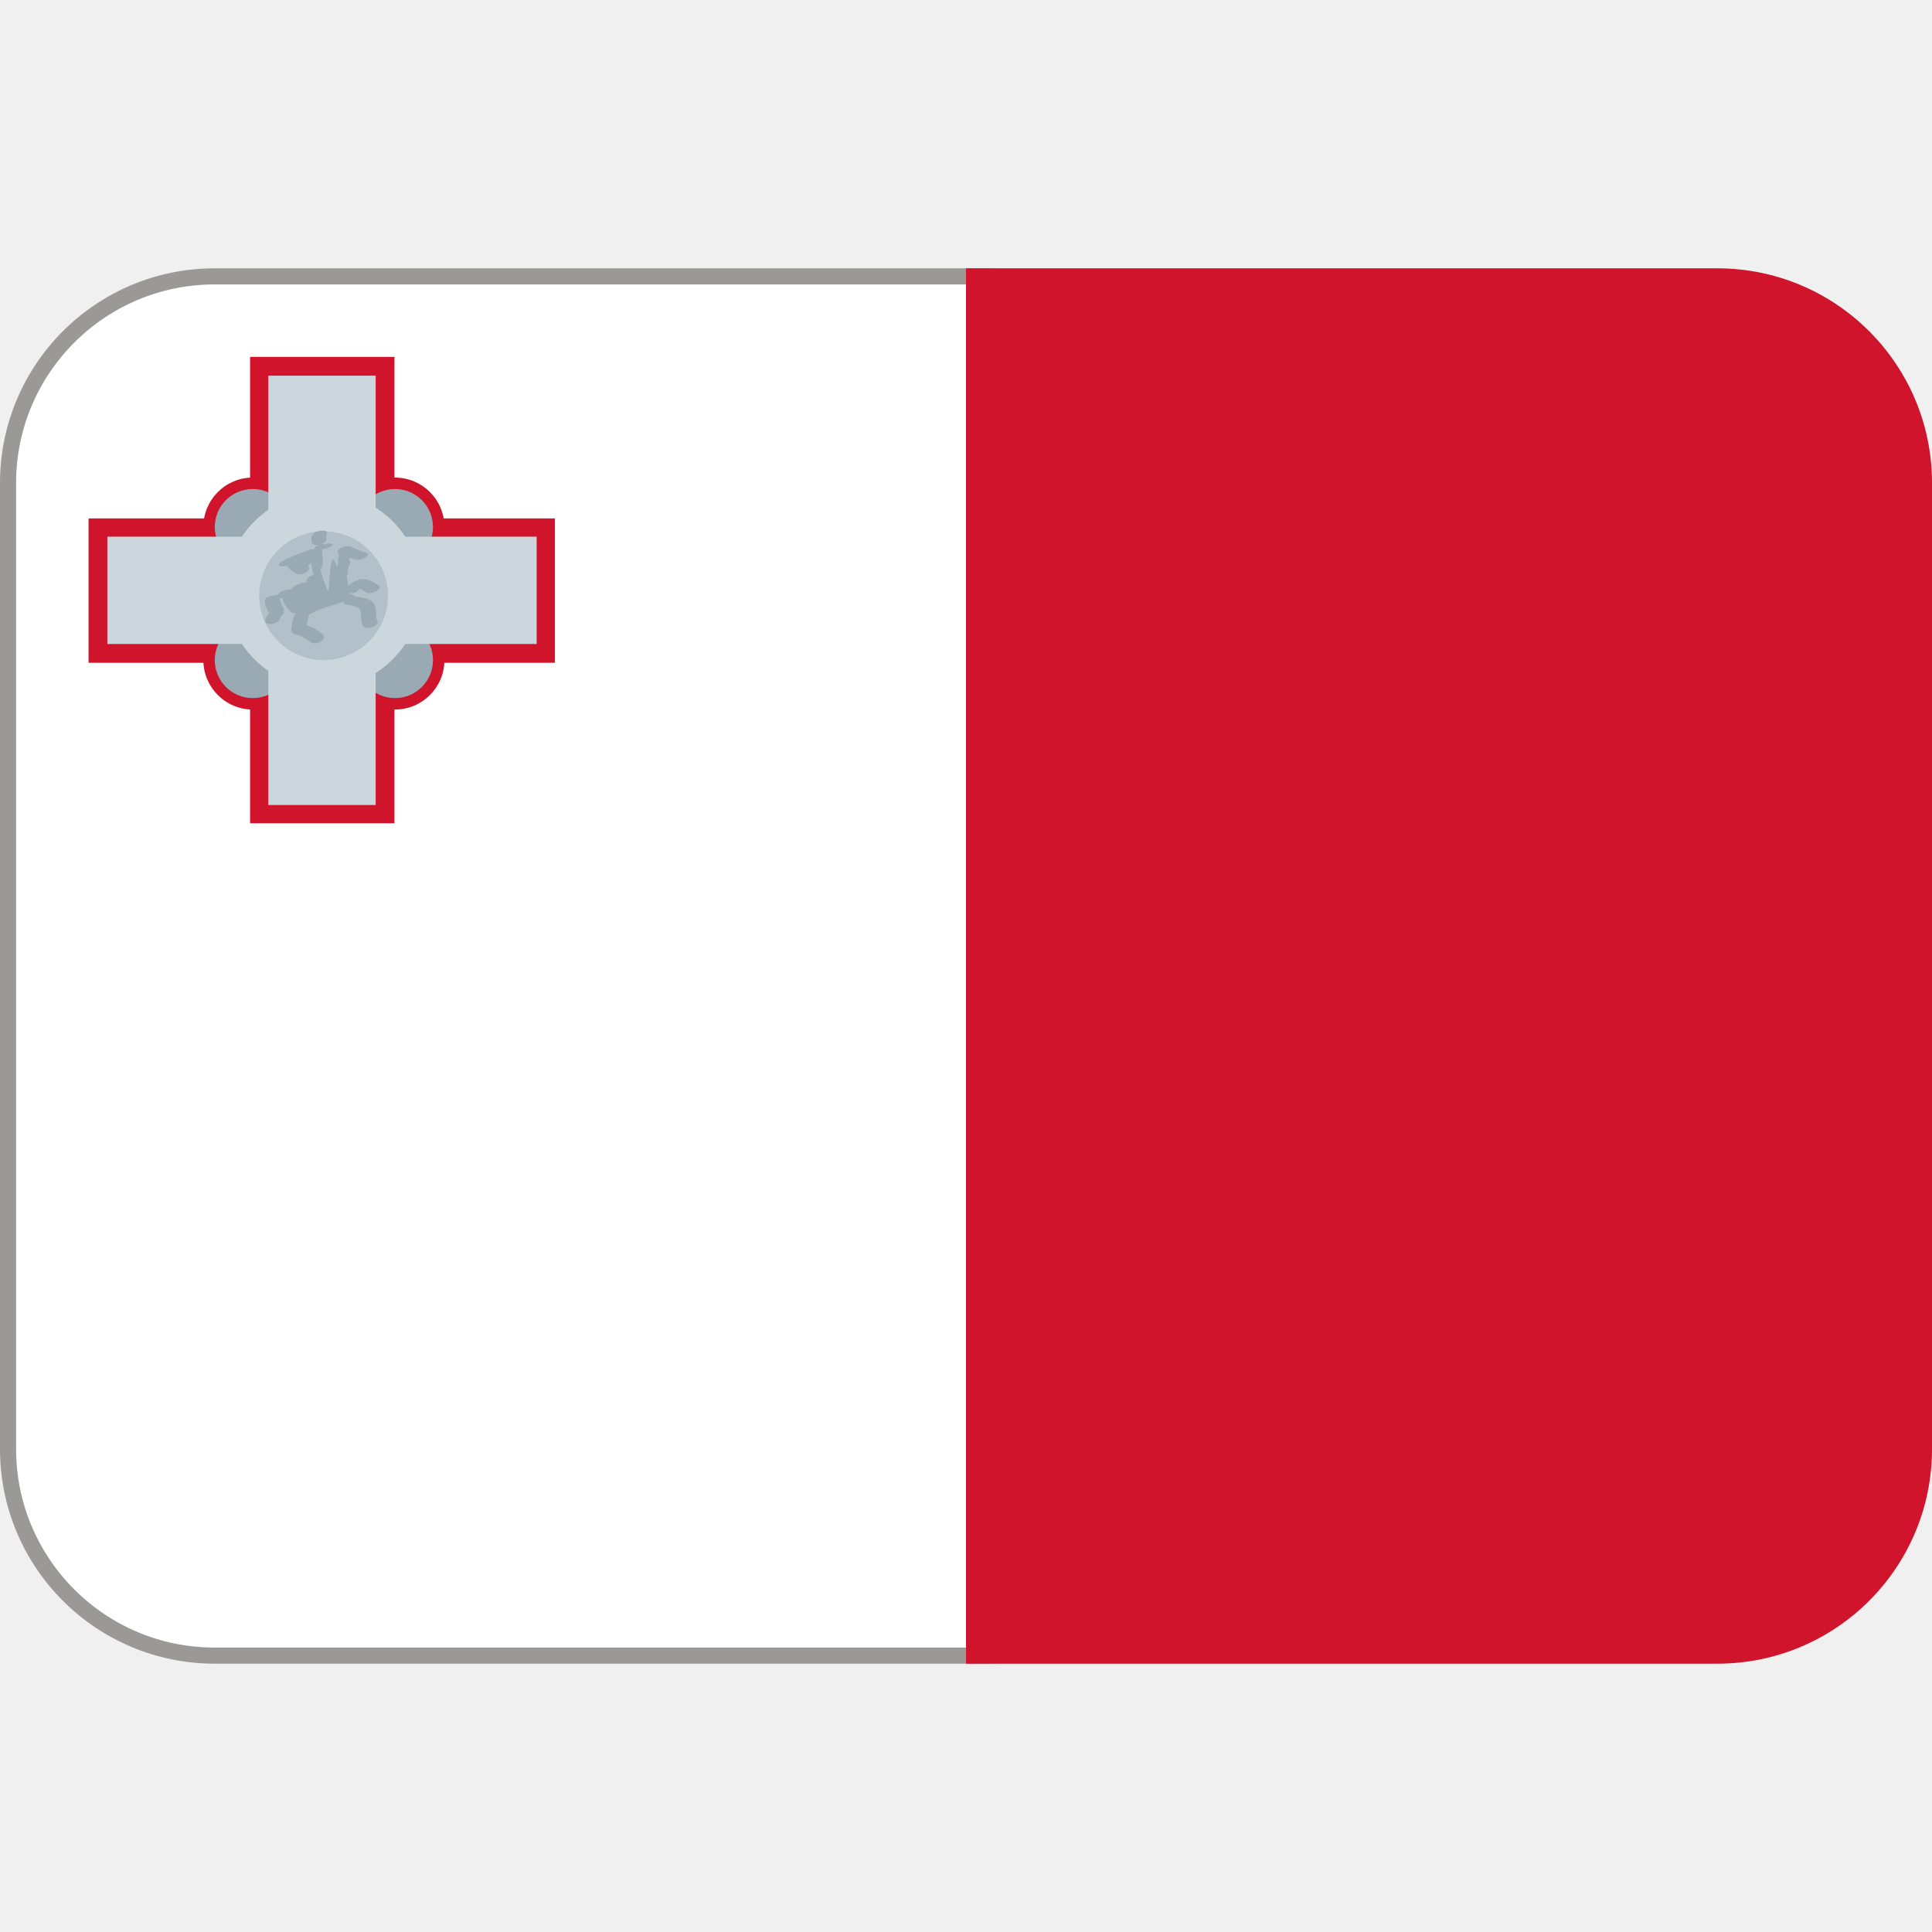
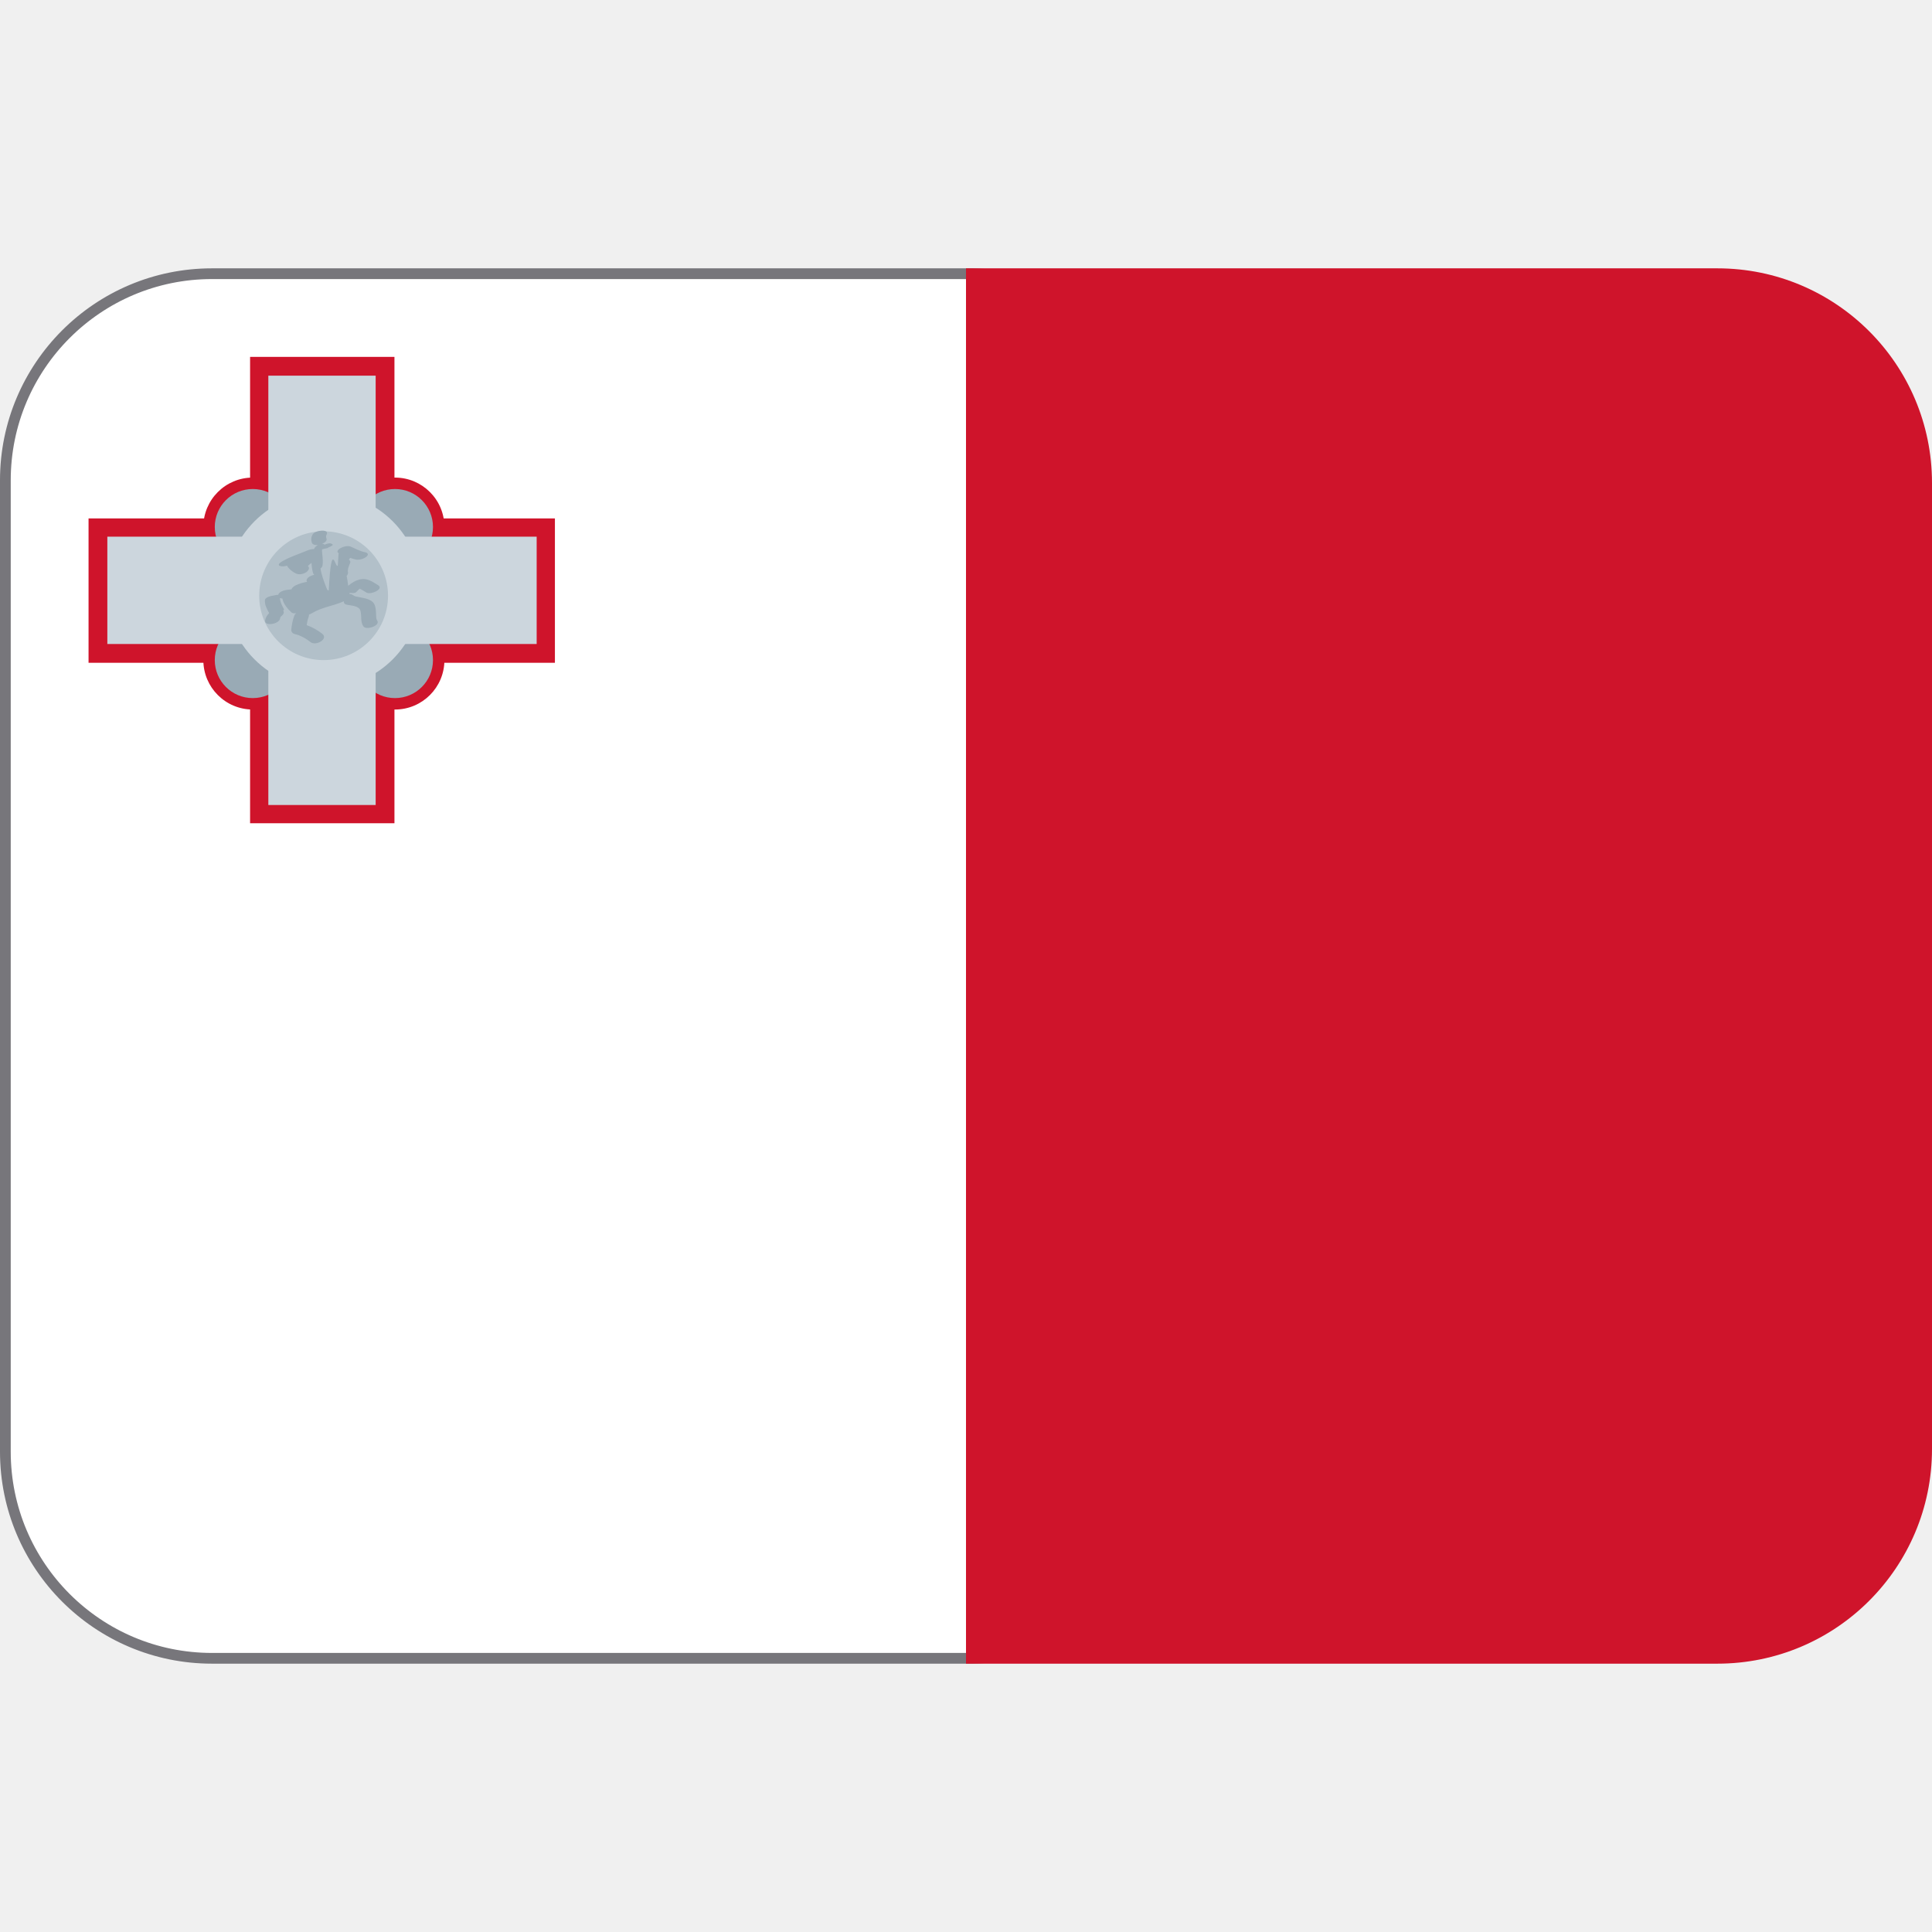
- <svg xmlns="http://www.w3.org/2000/svg" version="1.1" viewBox="0 0 36 36">
-   <rect x=".15" y="5.15" width="22" height="25.7" ry="3.85" fill="#fff" stroke="#9a9996" stroke-width=".3" />
-   <g fill="#CF142B">
-     <path d="m32 5h-14v26h14c2.21 0 4-1.79 4-4v-18c0-2.21-1.79-4-4-4z" />
-     <path d="m1.65 9.66h8.69v2.69h-8.69z" />
-     <path d="m4.66 6.65h2.69v8.69h-2.69z" />
-     <circle cx="4.71" cy="12.3" r=".921" />
-     <circle cx="7.36" cy="12.3" r=".921" />
-     <circle cx="4.71" cy="9.82" r=".921" />
-     <circle cx="7.36" cy="9.82" r=".921" />
+ <svg xmlns="http://www.w3.org/2000/svg" version="1.1" viewBox="0 0 36 36" id="svg13">
+   <defs id="defs13" />
+   <rect x=".1" y="5.1" width="21.8" height="25.8" ry="3.85" fill="#fff" stroke-width=".2" id="rect1" style="stroke:#77767b" />
+   <g fill="#CF142B" id="g6">
+     <path d="m32 5h-14v26h14c2.21 0 4-1.79 4-4v-18c0-2.21-1.79-4-4-4z" id="path1" />
+     <path d="m1.65 9.66h8.69v2.69h-8.69z" id="path2" />
+     <path d="m4.66 6.65h2.69v8.69h-2.69z" id="path3" />
+     <circle cx="4.71" cy="12.3" r=".921" id="circle3" />
+     <circle cx="7.36" cy="12.3" r=".921" id="circle4" />
+     <circle cx="4.71" cy="9.82" r=".921" id="circle5" />
+     <circle cx="7.36" cy="9.82" r=".921" id="circle6" />
  </g>
-   <g fill="#99AAB5">
-     <circle cx="4.71" cy="12.3" r=".708" />
-     <circle cx="7.36" cy="12.3" r=".708" />
-     <circle cx="4.71" cy="9.82" r=".708" />
-     <circle cx="7.36" cy="9.82" r=".708" />
+   <g fill="#99AAB5" id="g10">
+     <circle cx="4.71" cy="12.3" r=".708" id="circle7" />
+     <circle cx="7.36" cy="12.3" r=".708" id="circle8" />
+     <circle cx="4.71" cy="9.82" r=".708" id="circle9" />
+     <circle cx="7.36" cy="9.82" r=".708" id="circle10" />
  </g>
-   <g fill="#CCD6DD">
-     <circle cx="6.03" cy="11" r="1.82" />
-     <path d="M5 7h2v8H5z" />
-     <path d="M2 10h8v2H2z" />
+   <g fill="#CCD6DD" id="g12">
+     <circle cx="6.03" cy="11" r="1.82" id="circle11" />
+     <path d="M5 7h2v8H5z" id="path11" />
+     <path d="M2 10h8v2H2z" id="path12" />
  </g>
-   <circle cx="6.03" cy="11.1" r="1.2" fill="#B2C0C9" />
-   <path d="M6.647 11.023c.015-.017.032-.032.048-.047l.009-.007c.042.021.083.047.123.072.08.049.334-.066.219-.137-.099-.061-.198-.132-.32-.111-.091.016-.169.063-.238.122-.008-.062-.015-.123-.029-.184.019-.02.03-.042.025-.069-.011-.058.021-.122.041-.175.01-.026-.004-.044-.025-.055.009-.012.016-.024.024-.037.035.012.071.023.108.031.063.013.146-.013.195-.052.046-.036.031-.073-.022-.083-.094-.019-.181-.067-.269-.105-.058-.025-.143.001-.194.029-.033.018-.084.066-.031.092-.006.006-.013.22-.016.227-.044.095-.118-.534-.169.466h-.018c-.017 0-.141-.345-.134-.414.074-.015.026-.264.026-.315v-.029c0-.015.113-.025.105-.033.03-.019.117-.045.09-.067-.042-.035-.1-.011-.146.007-.014-.007-.014-.012-.028-.014-.01-.002-.013 0-.023 0 .054-.022.1-.058.086-.099-.008-.025-.014-.045 0-.07.067-.116-.21-.09-.257-.009-.029.051-.035.097-.017.153.012.038.061.051.113.046-.028.015-.053.037-.068.065l-.003.009c-.042 0-.09.013-.119.025-.161.069-.331.119-.482.209-.025.015-.094.063-.031.083.038.012.087.006.131-.007.002.007.002.013.006.019.039.051.096.098.154.126.061.03.142.013.196-.023.036-.023.075-.081.03-.112.017-.025.043-.043.068-.061.003.064.011.127.027.184.004.016.013.028.023.038-.033.006-.065.019-.09.034-.033.02-.072.065-.042.096-.07.013-.139.031-.205.062-.025.011-.08.043-.085.078l-.096.012c-.051.008-.135.032-.153.09-.024.001-.052.006-.072.011-.059.008-.17.034-.175.086-.008.092.038.167.078.245-.037.036-.063.078-.074.132-.024.119.256.077.277-.029.003-.016.005-.032.019-.042.035-.025.07-.074.039-.108.012-.01.02-.018.016-.025-.035-.068-.072-.134-.077-.21.015.006.031.009.047.01.019.102.097.192.171.26.018.016.051.018.087.013-.015.012-.028.025-.034.042-.034.085-.048.173-.059.263-.004.037.024.073.06.082.116.027.209.082.303.154.097.074.339-.062.213-.159-.088-.067-.183-.123-.288-.159.007-.051.016-.102.035-.15.007-.018.009-.034.007-.047.023-.009.045-.019.065-.031.178-.108.396-.131.587-.218-.008.028.009.055.049.064.082.019.231.018.258.112.027.095-.005.209.056.293.056.078.323-.016.256-.109-.023-.032-.019-.095-.021-.133-.003-.059-.006-.121-.034-.175-.057-.108-.242-.116-.346-.141-.036-.008-.076-.055-.114-.043.003-.007-.003-.071-.021-.071h-.006c.001 0 .001.048.002.047.061-.004.12.023.159-.024z" fill="#99AAB5" />
+   <circle cx="6.03" cy="11.1" r="1.2" fill="#B2C0C9" id="circle12" />
+   <path d="M6.647 11.023c.015-.017.032-.032.048-.047l.009-.007c.042.021.083.047.123.072.08.049.334-.066.219-.137-.099-.061-.198-.132-.32-.111-.091.016-.169.063-.238.122-.008-.062-.015-.123-.029-.184.019-.02.03-.042.025-.069-.011-.058.021-.122.041-.175.01-.026-.004-.044-.025-.055.009-.012.016-.024.024-.037.035.012.071.023.108.031.063.013.146-.013.195-.052.046-.036.031-.073-.022-.083-.094-.019-.181-.067-.269-.105-.058-.025-.143.001-.194.029-.033.018-.084.066-.031.092-.006.006-.013.22-.016.227-.044.095-.118-.534-.169.466h-.018c-.017 0-.141-.345-.134-.414.074-.015.026-.264.026-.315v-.029c0-.015.113-.025.105-.033.03-.019.117-.045.09-.067-.042-.035-.1-.011-.146.007-.014-.007-.014-.012-.028-.014-.01-.002-.013 0-.023 0 .054-.022.1-.058.086-.099-.008-.025-.014-.045 0-.07.067-.116-.21-.09-.257-.009-.029.051-.035.097-.017.153.012.038.061.051.113.046-.028.015-.053.037-.068.065l-.003.009c-.042 0-.09.013-.119.025-.161.069-.331.119-.482.209-.025.015-.094.063-.031.083.038.012.087.006.131-.007.002.007.002.013.006.019.039.051.096.098.154.126.061.03.142.013.196-.023.036-.023.075-.081.03-.112.017-.025.043-.043.068-.061.003.064.011.127.027.184.004.016.013.028.023.038-.033.006-.065.019-.09.034-.033.02-.072.065-.042.096-.07.013-.139.031-.205.062-.025.011-.08.043-.085.078l-.096.012c-.051.008-.135.032-.153.09-.024.001-.052.006-.072.011-.059.008-.17.034-.175.086-.008.092.038.167.078.245-.037.036-.063.078-.074.132-.024.119.256.077.277-.029.003-.016.005-.032.019-.042.035-.025.07-.074.039-.108.012-.01.02-.018.016-.025-.035-.068-.072-.134-.077-.21.015.006.031.009.047.01.019.102.097.192.171.26.018.016.051.018.087.013-.015.012-.028.025-.034.042-.034.085-.048.173-.059.263-.004.037.024.073.06.082.116.027.209.082.303.154.097.074.339-.062.213-.159-.088-.067-.183-.123-.288-.159.007-.051.016-.102.035-.15.007-.018.009-.034.007-.047.023-.009.045-.019.065-.031.178-.108.396-.131.587-.218-.008.028.009.055.049.064.082.019.231.018.258.112.027.095-.005.209.056.293.056.078.323-.016.256-.109-.023-.032-.019-.095-.021-.133-.003-.059-.006-.121-.034-.175-.057-.108-.242-.116-.346-.141-.036-.008-.076-.055-.114-.043.003-.007-.003-.071-.021-.071h-.006c.001 0 .001.048.002.047.061-.004.12.023.159-.024z" fill="#99AAB5" id="path13" />
</svg>
